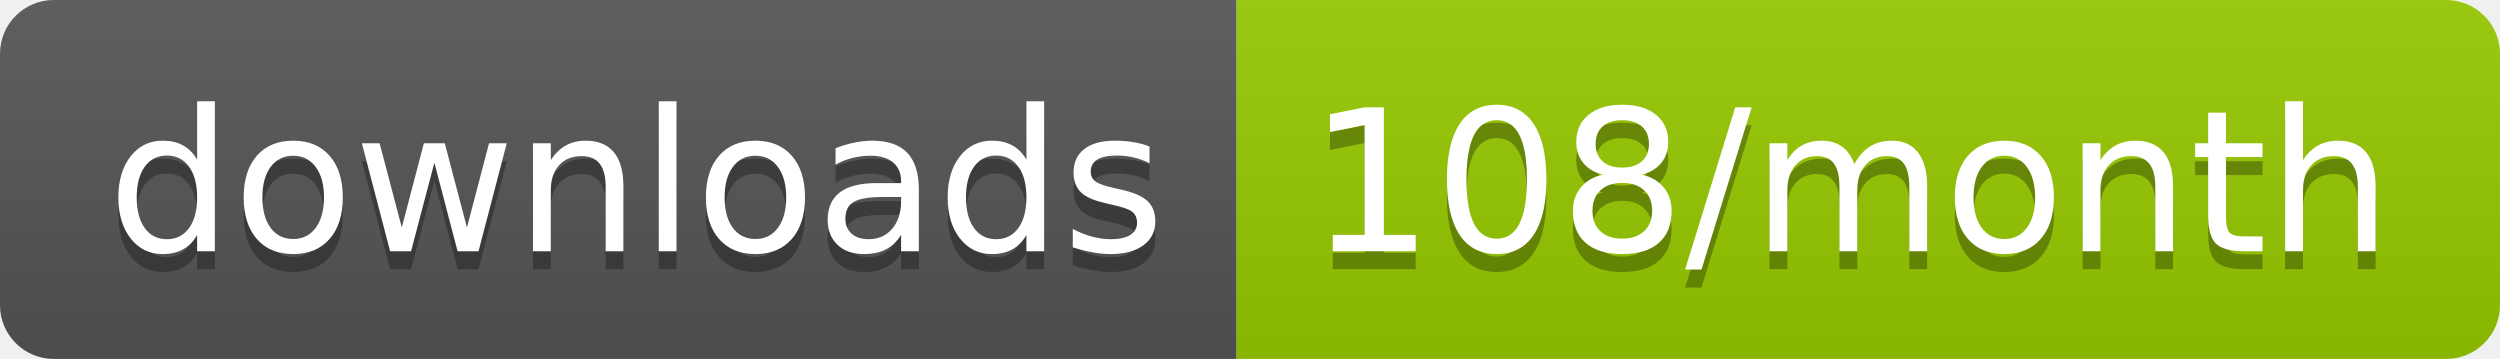
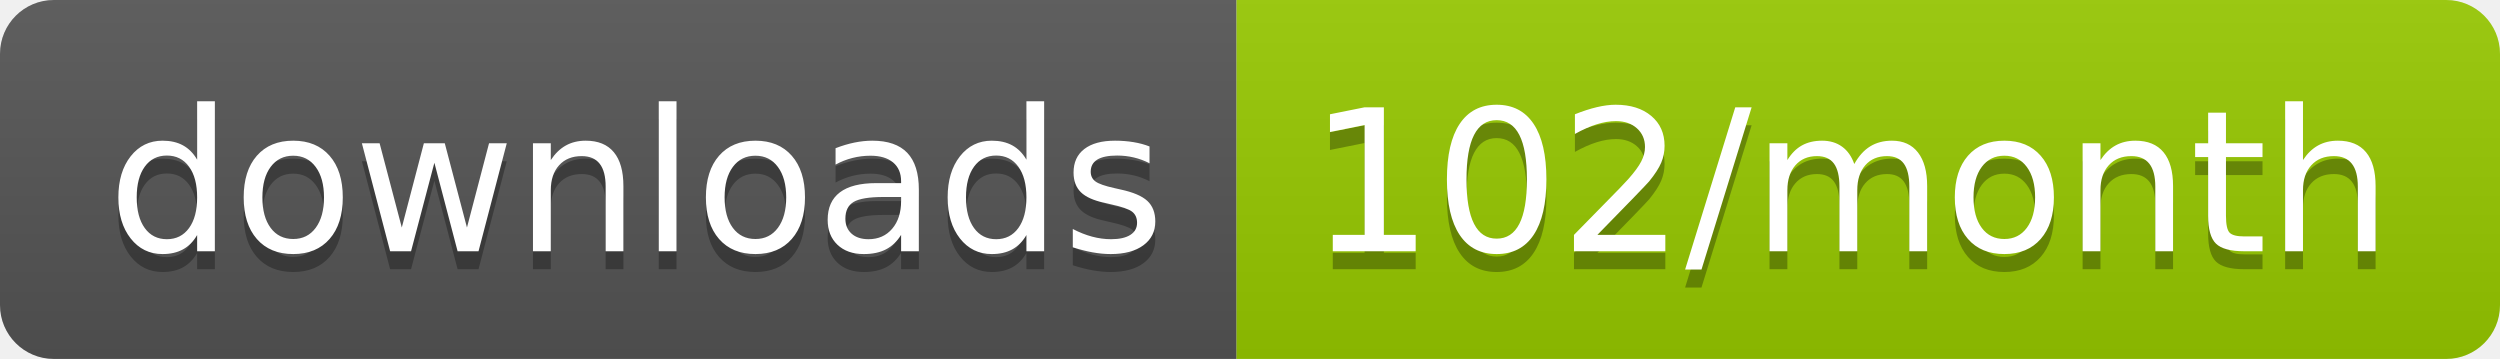
<svg xmlns="http://www.w3.org/2000/svg" width="139.3" height="20">
  <linearGradient id="smooth" x2="0" y2="100%">
    <stop offset="0" stop-color="#bbb" stop-opacity=".1" />
    <stop offset="1" stop-opacity=".1" />
  </linearGradient>
  <clipPath id="round">
    <rect width="139.3" height="20" rx="3" fill="#fff" />
  </clipPath>
  <g clip-path="url(#round)">
    <rect width="68.9" height="20" fill="#555" />
    <rect x="68.9" width="70.4" height="20" fill="#97CA00" />
    <rect width="139.3" height="20" fill="url(#smooth)" />
  </g>
  <g fill="#fff" text-anchor="middle" font-family="DejaVu Sans,Verdana,Geneva,sans-serif" font-size="110">
    <text x="354.5" y="150" fill="#010101" fill-opacity=".3" transform="scale(0.1)" textLength="589.0" lengthAdjust="spacing">downloads</text>
    <text x="354.5" y="140" transform="scale(0.1)" textLength="589.0" lengthAdjust="spacing">downloads</text>
-     <text x="1031.0" y="150" fill="#010101" fill-opacity=".3" transform="scale(0.1)" textLength="604.0" lengthAdjust="spacing">108/month</text>
-     <text x="1031.0" y="140" transform="scale(0.1)" textLength="604.0" lengthAdjust="spacing">108/month</text>
+     <text x="1031.0" y="150" fill="#010101" fill-opacity=".3" transform="scale(0.1)" textLength="604.0" lengthAdjust="spacing">102/month</text>
+     <text x="1031.0" y="140" transform="scale(0.1)" textLength="604.0" lengthAdjust="spacing">102/month</text>
  </g>
</svg>
